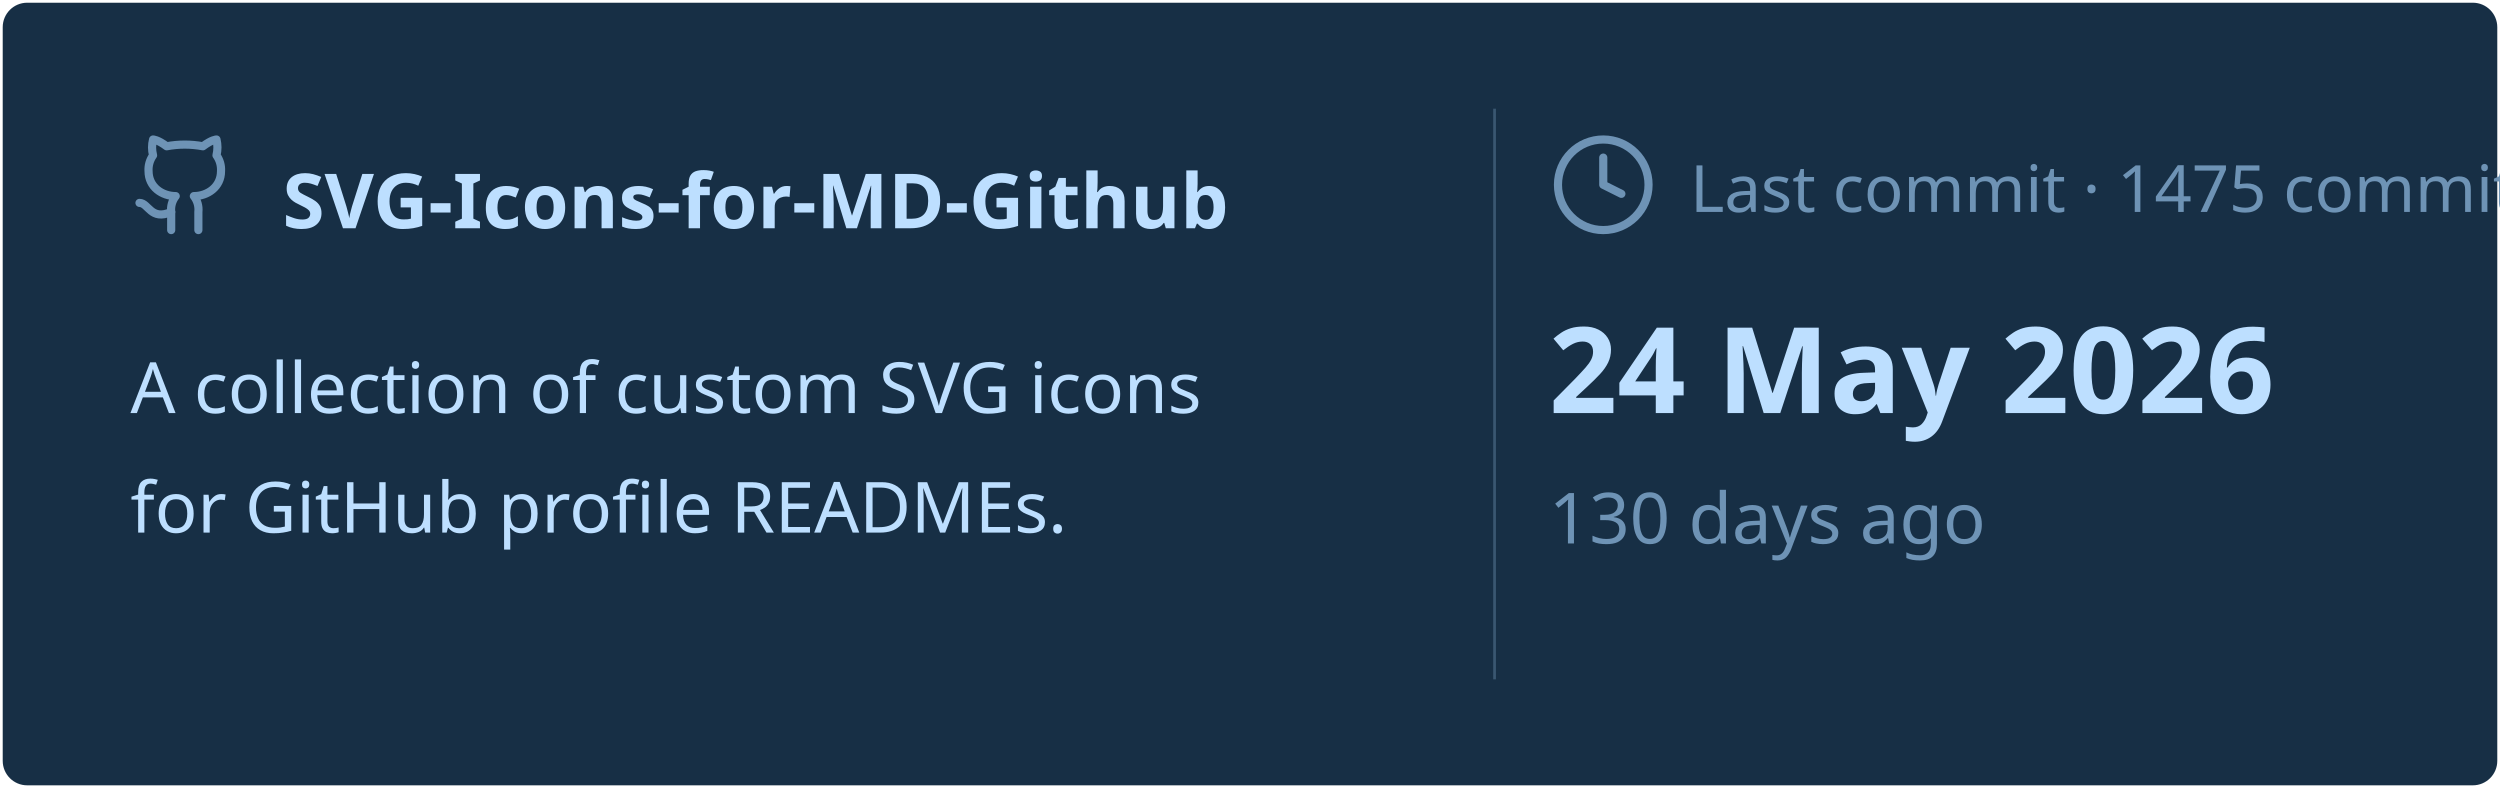
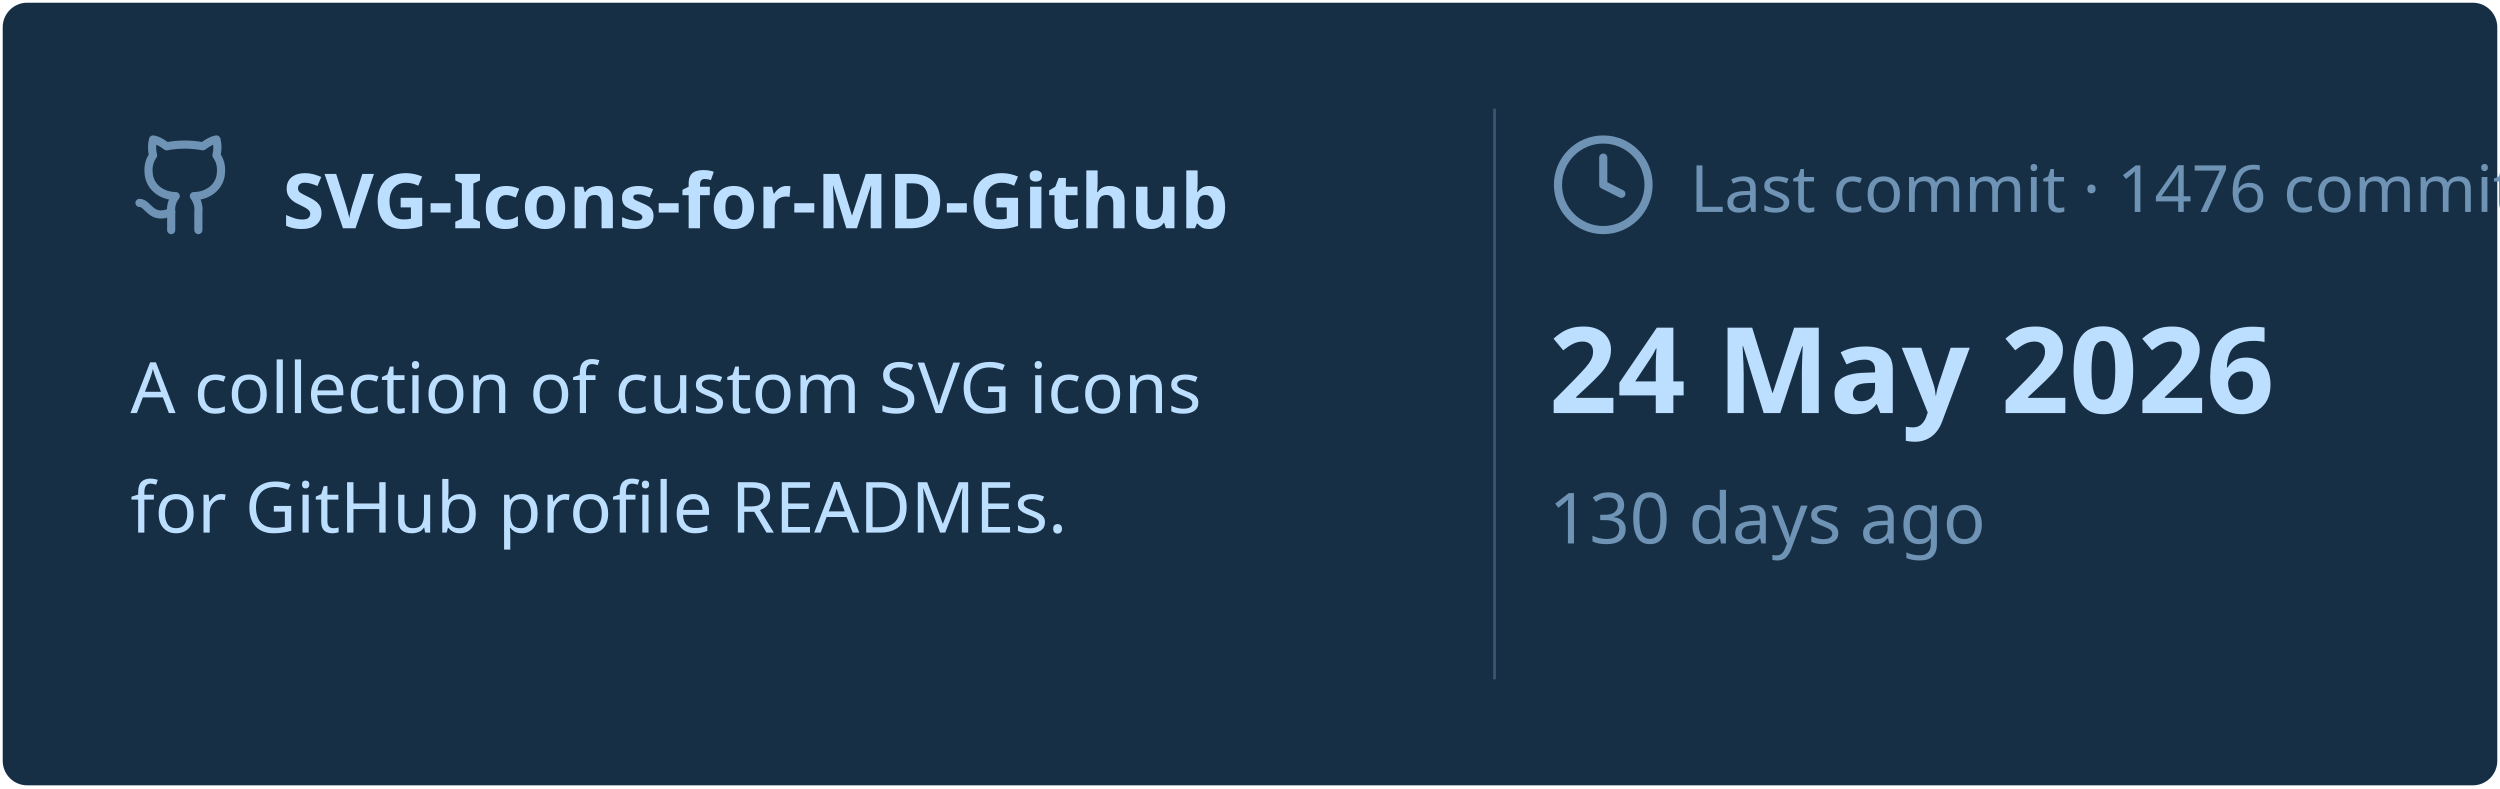
<svg xmlns="http://www.w3.org/2000/svg" viewBox="0 0 460 145" width="460px" height="145px">
  <rect stroke="#000000" stroke-opacity="0" fill="#172F45" rx="4.5" x="0.5" y="0.5" width="459" height="144" />
  <g transform="translate(24, 42)">
    <svg x="0" y="-18" width="20" height="20" viewBox="0 0 24 24" fill="none" stroke="#6E93B5" stroke-width="1.8" stroke-linecap="round" stroke-linejoin="round">
      <path d="M15 22v-4a4.8 4.8 0 0 0-1-3.5c3 0 6-2 6-5.5.08-1.25-.27-2.48-1-3.5.28-1.15.28-2.35 0-3.5 0 0-1 0-3 1.5-2.64-.5-5.36-.5-8 0C6 2 5 2 5 2c-.3 1.15-.3 2.35 0 3.5A5.403 5.403 0 0 0 4 9c0 3.5 3 5.5 6 5.5-.39.49-.68 1.05-.85 1.65-.17.6-.22 1.23-.15 1.85v4" />
      <path d="M9 18c-4.51 2-5-2-7-2" />
    </svg>
    <text x="28" y="0" font-family="&quot;Segoe UI&quot;, Ubuntu, sans-serif" font-size="14" font-weight="700" fill="#BDDFFF">SVG-Icons-for-MD-Github</text>
  </g>
  <text x="24" y="76" font-family="&quot;Segoe UI&quot;, Ubuntu, sans-serif" font-size="13" font-weight="400" fill="#BDDFFF">A collection of custom SVG icons</text>
  <text x="24" y="98" font-family="&quot;Segoe UI&quot;, Ubuntu, sans-serif" font-size="13" font-weight="400" fill="#BDDFFF">for GitHub profile READMEs.</text>
  <line x1="275" y1="20" x2="275" y2="125" stroke="#6E93B5" stroke-width="0.5" stroke-opacity="0.4" />
  <svg x="285" y="24" width="20" height="20" viewBox="0 0 24 24" fill="none" stroke="#6E93B5" stroke-width="1.8" stroke-linecap="round" stroke-linejoin="round">
    <circle cx="12" cy="12" r="10" />
    <polyline points="12 6 12 12 16 14" />
  </svg>
-   <text x="311" y="39" font-family="&quot;Segoe UI&quot;, Ubuntu, sans-serif" font-size="12" font-weight="400" fill="#6E93B5">Last commit · 1475 commits</text>
+   <text x="311" y="39" font-family="&quot;Segoe UI&quot;, Ubuntu, sans-serif" font-size="12" font-weight="400" fill="#6E93B5">Last commit · 1476 commits</text>
  <text x="285" y="76" font-family="&quot;Segoe UI&quot;, Ubuntu, sans-serif" font-size="22" font-weight="700" fill="#BDDFFF">24 May 2026</text>
  <text x="285" y="100" font-family="&quot;Segoe UI&quot;, Ubuntu, sans-serif" font-size="13" font-weight="400" fill="#6E93B5">130 days ago</text>
</svg>
